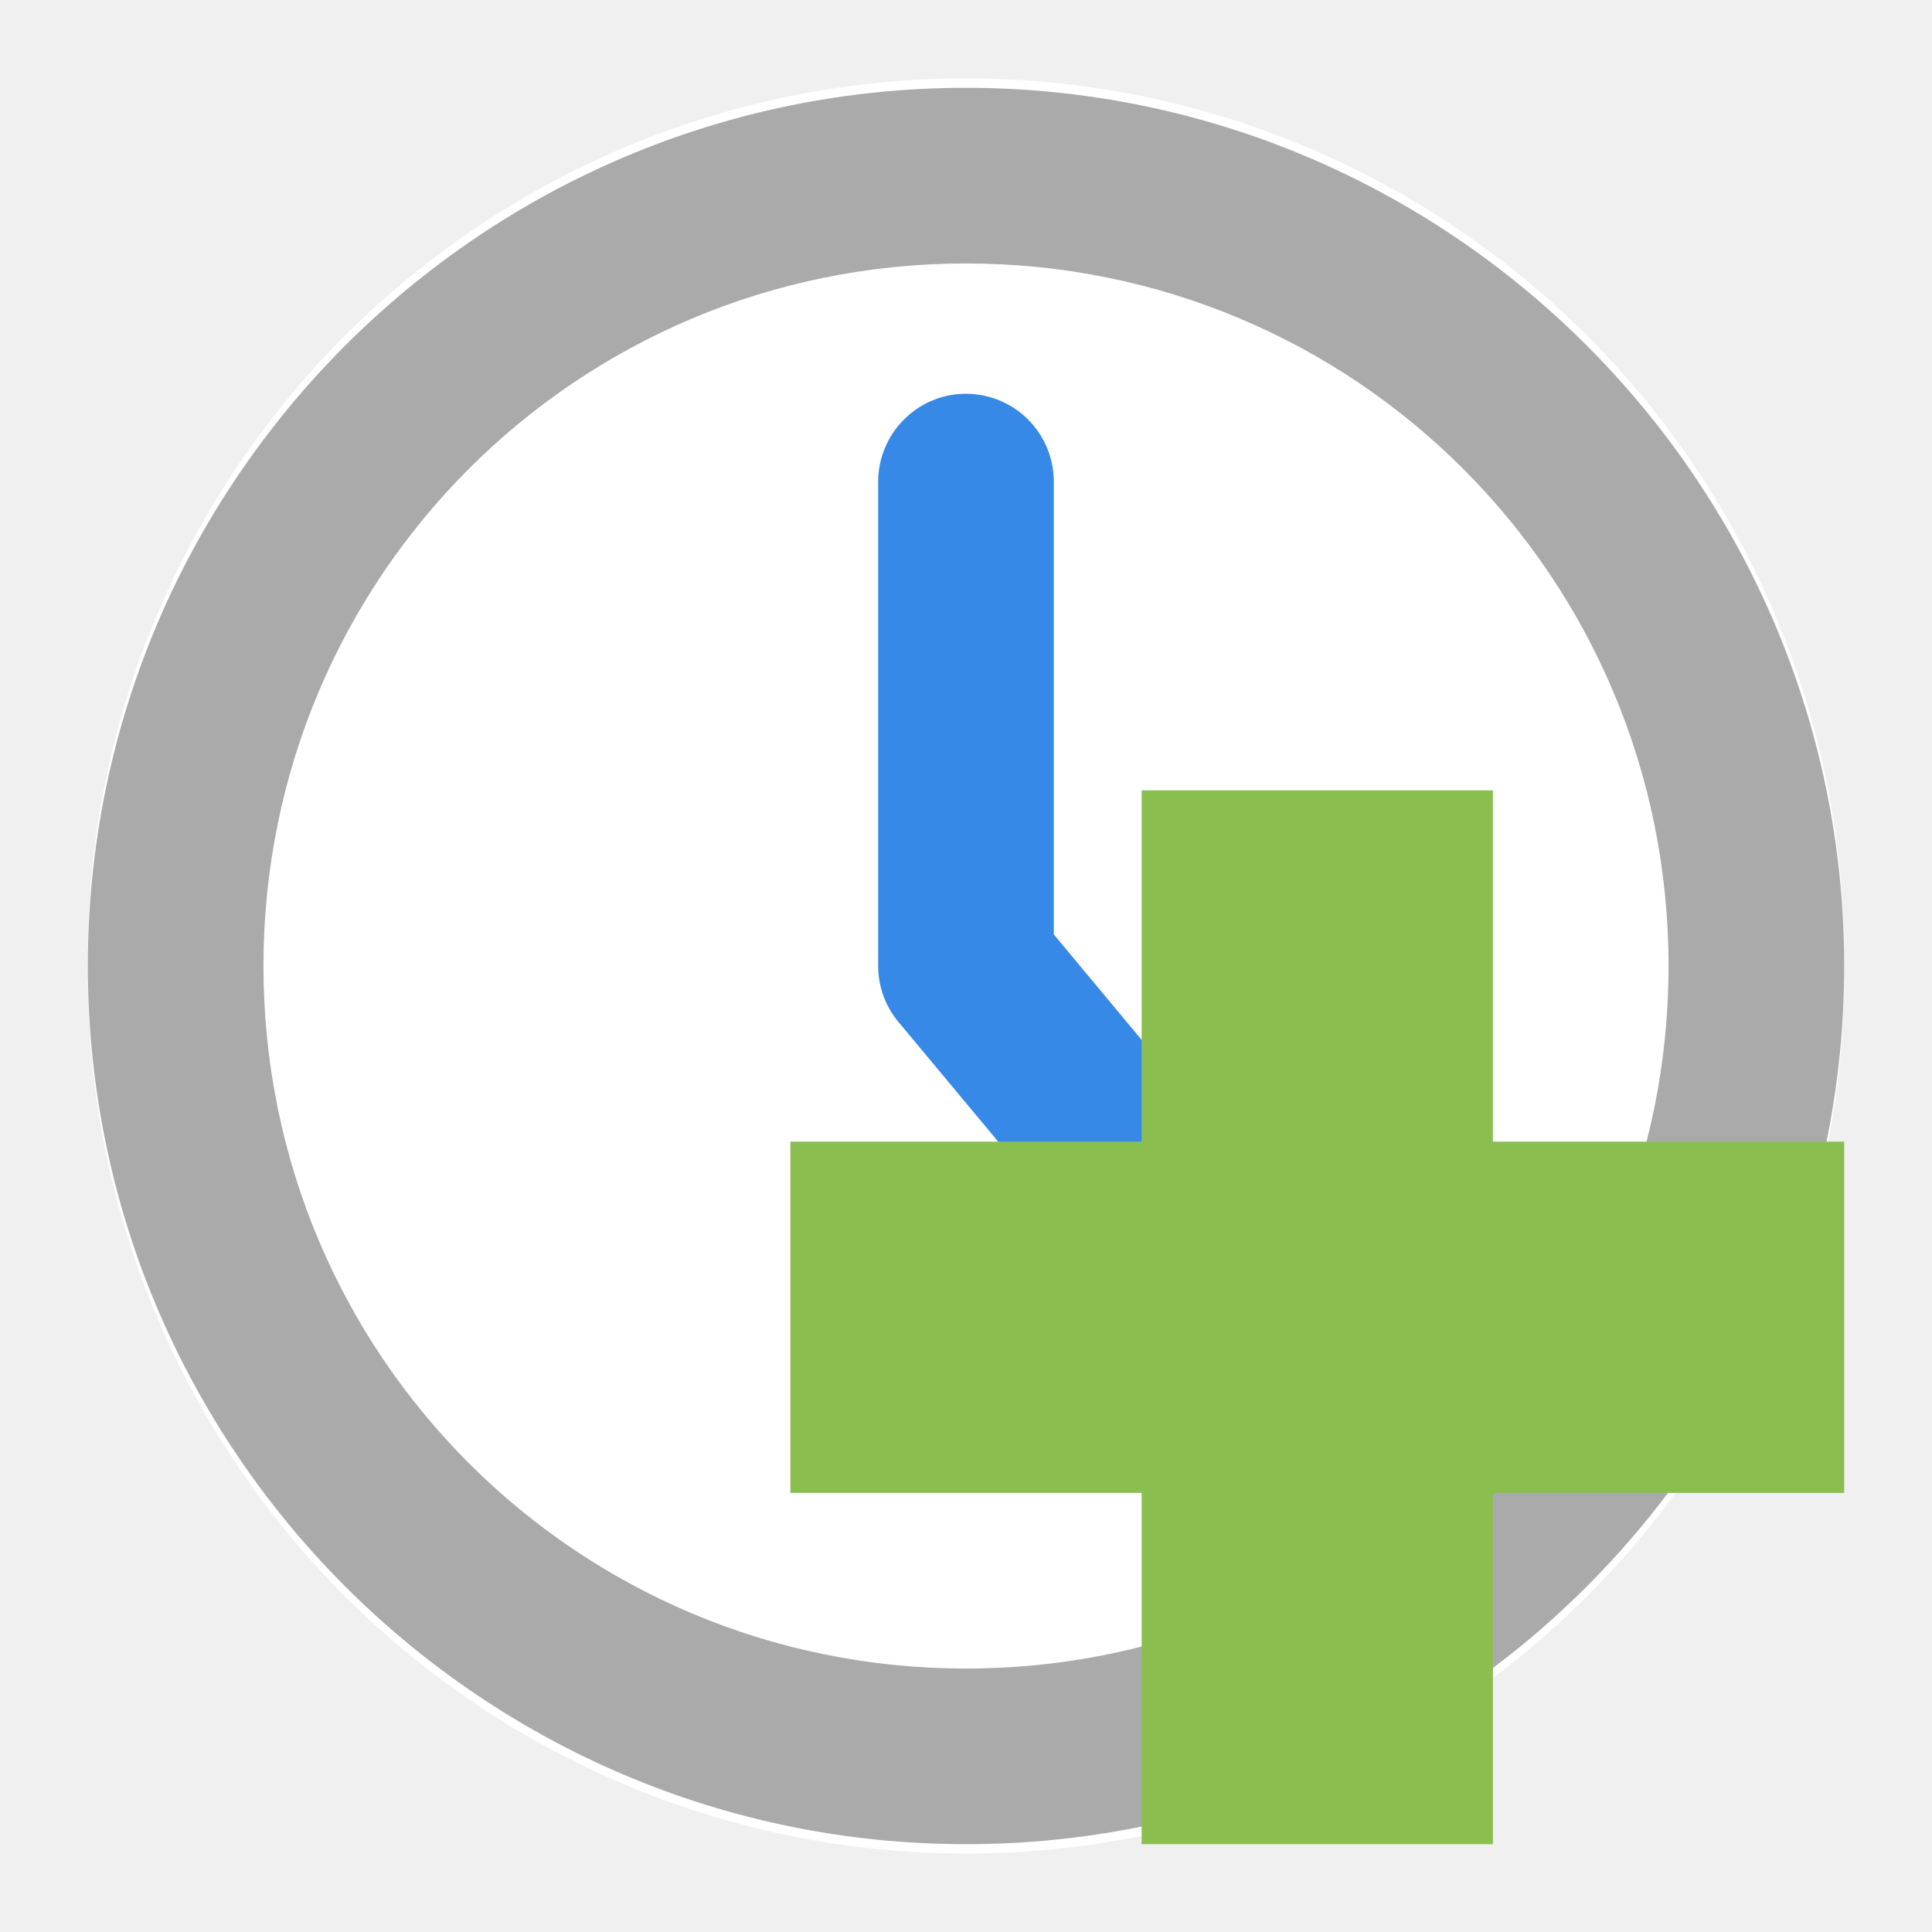
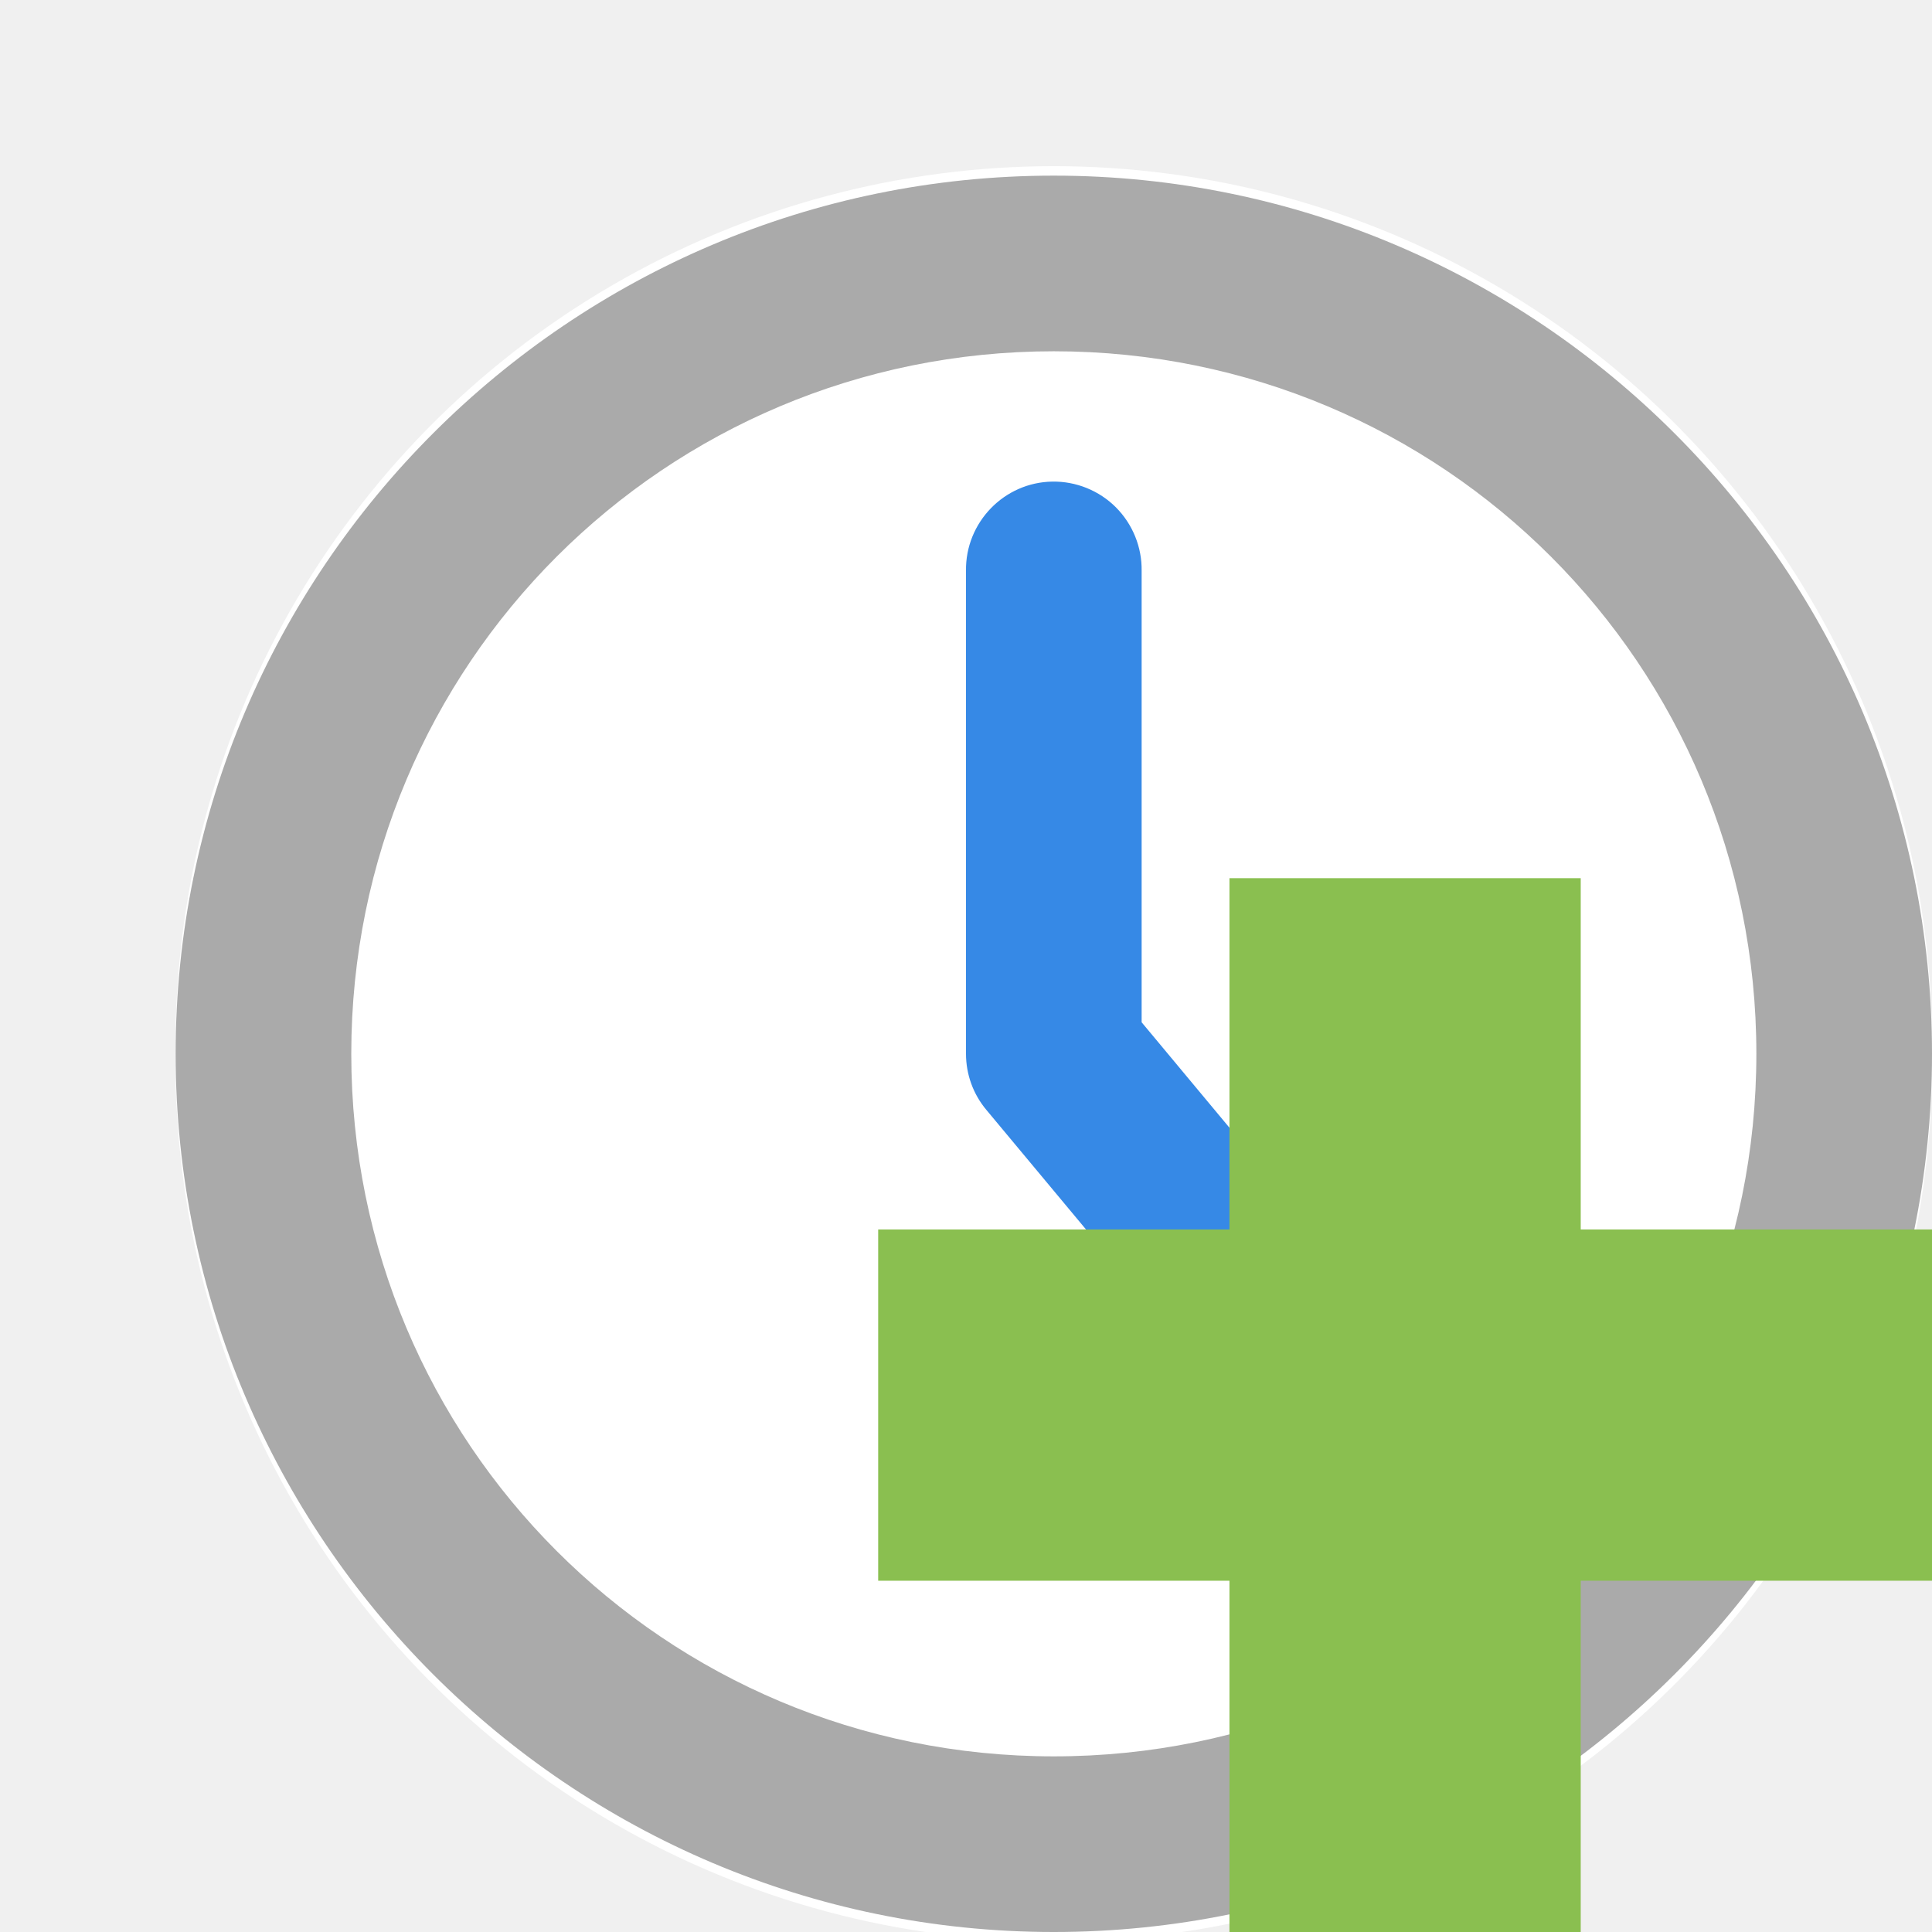
<svg xmlns="http://www.w3.org/2000/svg" width="22" height="22" viewBox="0 0 22 22">
-   <g transform="translate(-1 -1.00004)">
-     <path style="fill:#ffffff;fill-rule:evenodd" d="m 20.237,11.898 a 8.797,7.831 0 1 1 -17.593,0 8.797,7.831 0 1 1 17.593,0 z" transform="matrix(1.1368 0 0 1.27706 -1.00578 -3.1948)" />
-     <path style="fill:#3689e6" d="M 11.984,5.484 C 11.434,5.492 10.992,5.949 11,6.5 l 0,5.5 c 0,0.234 0.082,0.461 0.234,0.641 l 2.5,3 c 0.223,0.301 0.59,0.449 0.957,0.395 0.367,-0.059 0.672,-0.312 0.793,-0.664 0.121,-0.352 0.035,-0.742 -0.219,-1.012 L 13,11.641 13,6.5 C 13.004,6.23 12.898,5.969 12.707,5.777 12.516,5.586 12.254,5.48 11.984,5.484 z" />
-     <path style="fill:#aaa" d="M 12,2 C 6.488,2 2,6.488 2,12 2,17.512 6.488,22 12,22 17.512,22 22,17.512 22,12 22,6.488 17.512,2 12,2 z m 0,2 c 4.43,0 8,3.57 8,8 0,4.43 -3.57,8 -8,8 C 7.57,20 4,16.43 4,12 4,7.57 7.57,4 12,4 z" />
-     <path style="fill:#8abf50" d="m 22,14 -4,0 0,-4 -4,0 0,4 -4,0 0,4 4,0 0,4 4,0 0,-4 4,0 z" />
-   </g>
+   <path style="fill:#fff;fill-rule:evenodd" d="m 20.237,11.898 a 8.797,7.831 0 1 1 -17.593,0 8.797,7.831 0 1 1 17.593,0 z" transform="matrix(1.1368 0 0 1.27706 -1.00578 -3.1948)" />
+   <path style="fill:#3689e6" d="M 11.984,5.484 C 11.434,5.492 10.992,5.949 11,6.5 l 0,5.5 c 0,0.234 0.082,0.461 0.234,0.641 l 2.5,3 c 0.223,0.301 0.59,0.449 0.957,0.395 0.367,-0.059 0.672,-0.312 0.793,-0.664 0.121,-0.352 0.035,-0.742 -0.219,-1.012 L 13,11.641 13,6.5 C 13.004,6.23 12.898,5.969 12.707,5.777 12.516,5.586 12.254,5.48 11.984,5.484 z" />
+   <path style="fill:#aaa" d="M 12,2 C 6.488,2 2,6.488 2,12 2,17.512 6.488,22 12,22 17.512,22 22,17.512 22,12 22,6.488 17.512,2 12,2 z m 0,2 c 4.43,0 8,3.57 8,8 0,4.43 -3.57,8 -8,8 C 7.57,20 4,16.43 4,12 4,7.57 7.57,4 12,4 z" />
+   <path style="fill:#8abf50" d="m 22,14 -4,0 0,-4 -4,0 0,4 -4,0 0,4 4,0 0,4 4,0 0,-4 4,0 z" />
</svg>
